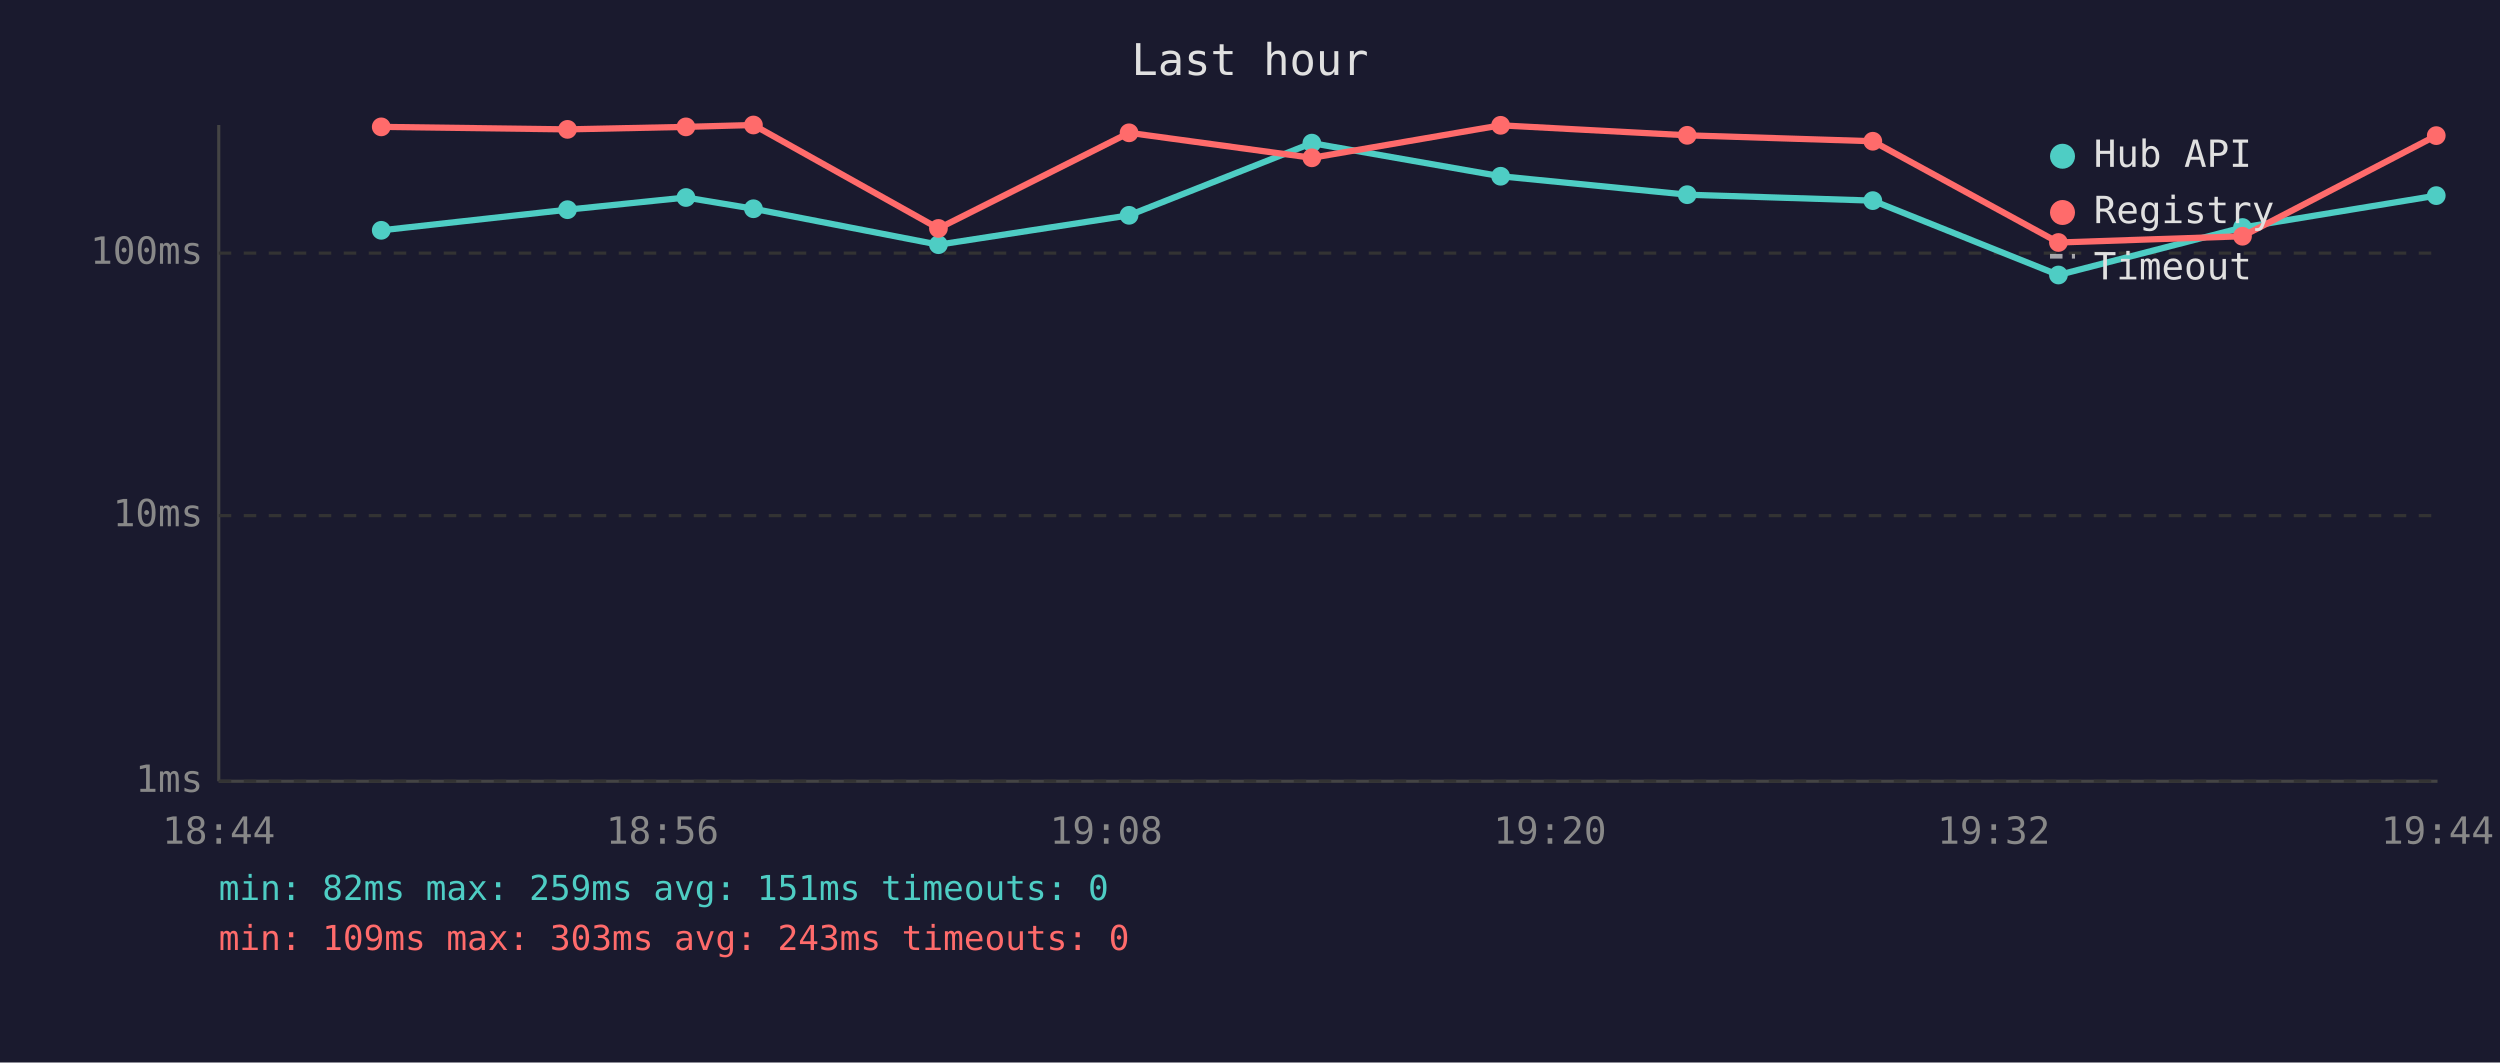
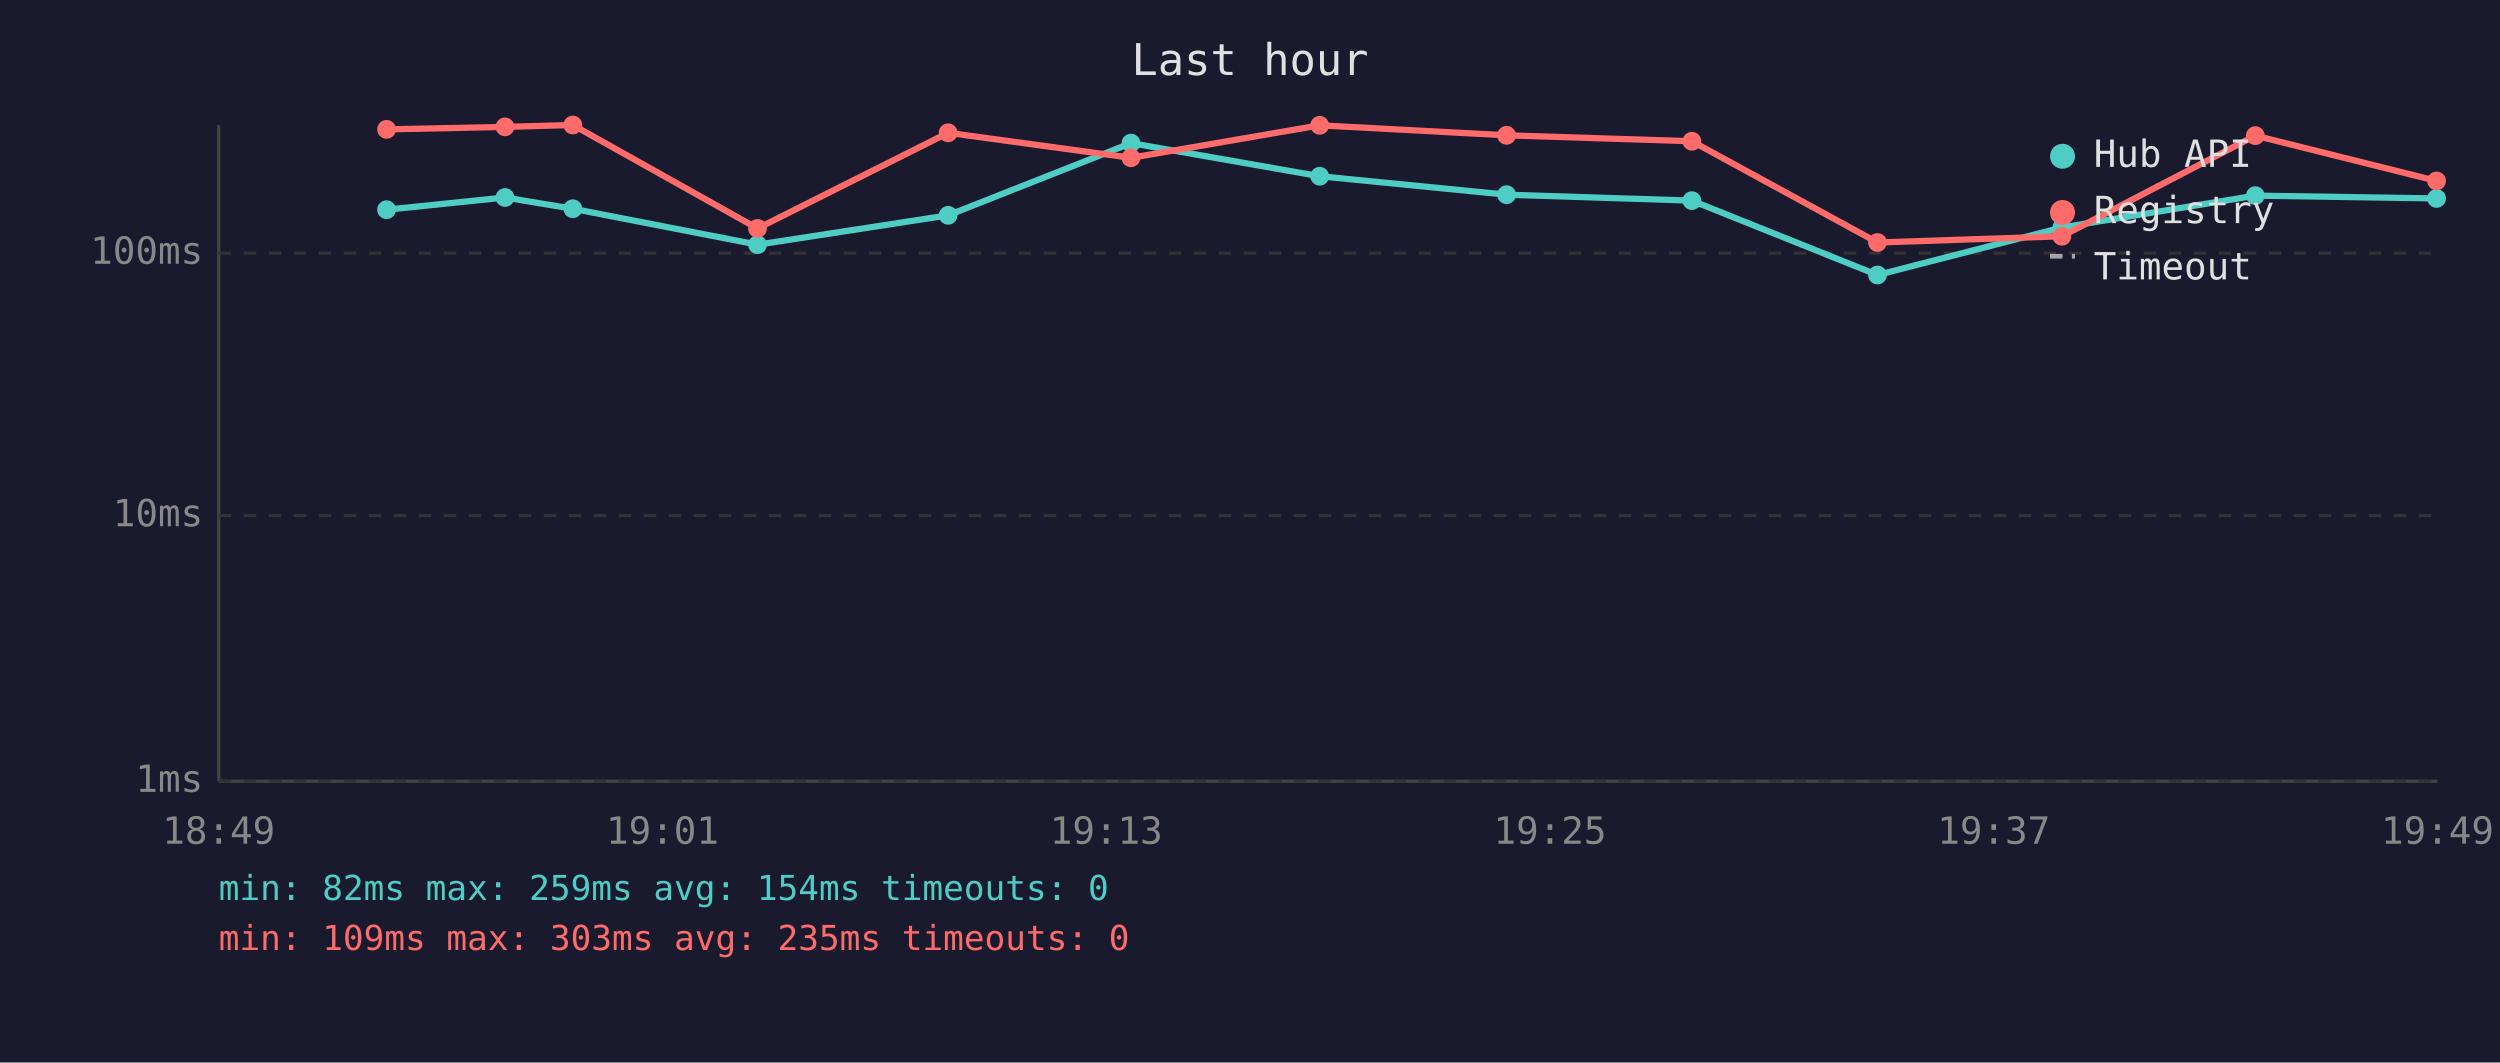
<svg xmlns="http://www.w3.org/2000/svg" viewBox="0 0 800 340" font-family="monospace" font-size="12">
  <rect width="800" height="340" fill="#1a1a2e" />
  <text x="400" y="24" fill="#e0e0e0" font-size="14" text-anchor="middle">Last hour</text>
  <line x1="70" y1="40" x2="70" y2="250" stroke="#444" stroke-width="1" />
  <line x1="70" y1="250" x2="780" y2="250" stroke="#444" stroke-width="1" />
  <line x1="70" y1="250" x2="780" y2="250" stroke="#333" stroke-width="1" stroke-dasharray="4" />
  <text x="65" y="250" fill="#888" text-anchor="end" dominant-baseline="middle">1ms</text>
  <line x1="70" y1="165" x2="780" y2="165" stroke="#333" stroke-width="1" stroke-dasharray="4" />
  <text x="65" y="165" fill="#888" text-anchor="end" dominant-baseline="middle">10ms</text>
  <line x1="70" y1="81" x2="780" y2="81" stroke="#333" stroke-width="1" stroke-dasharray="4" />
  <text x="65" y="81" fill="#888" text-anchor="end" dominant-baseline="middle">100ms</text>
-   <text x="70" y="270" fill="#888" text-anchor="middle">18:44</text>
-   <text x="212" y="270" fill="#888" text-anchor="middle">18:56</text>
-   <text x="354" y="270" fill="#888" text-anchor="middle">19:08</text>
-   <text x="496" y="270" fill="#888" text-anchor="middle">19:20</text>
-   <text x="638" y="270" fill="#888" text-anchor="middle">19:32</text>
-   <text x="780" y="270" fill="#888" text-anchor="middle">19:44</text>
-   <polyline points="122.0,73.7 181.6,67.1 219.5,63.2 241.1,66.8 300.3,78.3 361.3,68.9 419.8,45.8 480.2,56.4 539.9,62.3 599.3,64.2 658.7,88.0 717.6,72.8 779.6,62.6" fill="none" stroke="#4ecdc4" stroke-width="2" opacity="1" />
-   <circle cx="122.0" cy="73.7" r="3" fill="#4ecdc4" />
-   <circle cx="181.6" cy="67.1" r="3" fill="#4ecdc4" />
-   <circle cx="219.5" cy="63.2" r="3" fill="#4ecdc4" />
-   <circle cx="241.1" cy="66.8" r="3" fill="#4ecdc4" />
-   <circle cx="300.3" cy="78.3" r="3" fill="#4ecdc4" />
-   <circle cx="361.3" cy="68.9" r="3" fill="#4ecdc4" />
-   <circle cx="419.8" cy="45.8" r="3" fill="#4ecdc4" />
-   <circle cx="480.2" cy="56.4" r="3" fill="#4ecdc4" />
-   <circle cx="539.9" cy="62.3" r="3" fill="#4ecdc4" />
-   <circle cx="599.3" cy="64.2" r="3" fill="#4ecdc4" />
-   <circle cx="658.7" cy="88.0" r="3" fill="#4ecdc4" />
-   <circle cx="717.6" cy="72.8" r="3" fill="#4ecdc4" />
-   <circle cx="779.6" cy="62.6" r="3" fill="#4ecdc4" />
-   <polyline points="122.0,40.6 181.6,41.4 219.5,40.6 241.1,40.0 300.3,73.1 361.3,42.5 419.8,50.5 480.2,40.1 539.9,43.3 599.3,45.2 658.7,77.6 717.6,75.6 779.6,43.4" fill="none" stroke="#ff6b6b" stroke-width="2" opacity="1" />
-   <circle cx="122.0" cy="40.6" r="3" fill="#ff6b6b" />
-   <circle cx="181.6" cy="41.4" r="3" fill="#ff6b6b" />
-   <circle cx="219.5" cy="40.6" r="3" fill="#ff6b6b" />
-   <circle cx="241.1" cy="40.0" r="3" fill="#ff6b6b" />
-   <circle cx="300.3" cy="73.1" r="3" fill="#ff6b6b" />
-   <circle cx="361.3" cy="42.5" r="3" fill="#ff6b6b" />
-   <circle cx="419.8" cy="50.5" r="3" fill="#ff6b6b" />
-   <circle cx="480.2" cy="40.1" r="3" fill="#ff6b6b" />
-   <circle cx="539.9" cy="43.3" r="3" fill="#ff6b6b" />
-   <circle cx="599.3" cy="45.2" r="3" fill="#ff6b6b" />
-   <circle cx="658.7" cy="77.6" r="3" fill="#ff6b6b" />
-   <circle cx="717.6" cy="75.6" r="3" fill="#ff6b6b" />
-   <circle cx="779.6" cy="43.4" r="3" fill="#ff6b6b" />
+   <text x="70" y="270" fill="#888" text-anchor="middle">18:49</text>
+   <text x="212" y="270" fill="#888" text-anchor="middle">19:01</text>
+   <text x="354" y="270" fill="#888" text-anchor="middle">19:13</text>
+   <text x="496" y="270" fill="#888" text-anchor="middle">19:25</text>
+   <text x="638" y="270" fill="#888" text-anchor="middle">19:37</text>
+   <text x="780" y="270" fill="#888" text-anchor="middle">19:49</text>
+   <polyline points="123.7,67.1 161.6,63.2 183.3,66.8 242.4,78.3 303.4,68.9 361.9,45.8 422.3,56.4 482.1,62.3 541.4,64.2 600.8,88.0 659.8,72.8 721.7,62.6 779.7,63.5" fill="none" stroke="#4ecdc4" stroke-width="2" opacity="1" />
+   <circle cx="123.7" cy="67.1" r="3" fill="#4ecdc4" />
+   <circle cx="161.6" cy="63.2" r="3" fill="#4ecdc4" />
+   <circle cx="183.3" cy="66.8" r="3" fill="#4ecdc4" />
+   <circle cx="242.4" cy="78.3" r="3" fill="#4ecdc4" />
+   <circle cx="303.4" cy="68.9" r="3" fill="#4ecdc4" />
+   <circle cx="361.9" cy="45.8" r="3" fill="#4ecdc4" />
+   <circle cx="422.3" cy="56.4" r="3" fill="#4ecdc4" />
+   <circle cx="482.1" cy="62.3" r="3" fill="#4ecdc4" />
+   <circle cx="541.4" cy="64.2" r="3" fill="#4ecdc4" />
+   <circle cx="600.8" cy="88.0" r="3" fill="#4ecdc4" />
+   <circle cx="659.8" cy="72.8" r="3" fill="#4ecdc4" />
+   <circle cx="721.7" cy="62.6" r="3" fill="#4ecdc4" />
+   <circle cx="779.7" cy="63.5" r="3" fill="#4ecdc4" />
+   <polyline points="123.7,41.4 161.6,40.6 183.3,40.0 242.4,73.1 303.4,42.5 361.9,50.5 422.3,40.1 482.1,43.3 541.4,45.2 600.8,77.6 659.8,75.6 721.7,43.4 779.7,57.9" fill="none" stroke="#ff6b6b" stroke-width="2" opacity="1" />
+   <circle cx="123.7" cy="41.4" r="3" fill="#ff6b6b" />
+   <circle cx="161.6" cy="40.6" r="3" fill="#ff6b6b" />
+   <circle cx="183.3" cy="40.0" r="3" fill="#ff6b6b" />
+   <circle cx="242.4" cy="73.1" r="3" fill="#ff6b6b" />
+   <circle cx="303.4" cy="42.5" r="3" fill="#ff6b6b" />
+   <circle cx="361.9" cy="50.5" r="3" fill="#ff6b6b" />
+   <circle cx="422.3" cy="40.1" r="3" fill="#ff6b6b" />
+   <circle cx="482.1" cy="43.3" r="3" fill="#ff6b6b" />
+   <circle cx="541.4" cy="45.2" r="3" fill="#ff6b6b" />
+   <circle cx="600.8" cy="77.6" r="3" fill="#ff6b6b" />
+   <circle cx="659.8" cy="75.6" r="3" fill="#ff6b6b" />
+   <circle cx="721.7" cy="43.4" r="3" fill="#ff6b6b" />
+   <circle cx="779.7" cy="57.9" r="3" fill="#ff6b6b" />
  <circle cx="660" cy="50" r="4" fill="#4ecdc4" />
  <text x="670" y="50" fill="#e0e0e0" dominant-baseline="middle">Hub API</text>
  <circle cx="660" cy="68" r="4" fill="#ff6b6b" />
  <text x="670" y="68" fill="#e0e0e0" dominant-baseline="middle">Registry</text>
  <line x1="656" y1="82" x2="664" y2="82" stroke="#e0e0e0" stroke-width="1.5" stroke-dasharray="4,3" opacity="0.7" />
  <text x="670" y="86" fill="#e0e0e0" dominant-baseline="middle">Timeout</text>
-   <text x="70" y="288" fill="#4ecdc4" font-size="11">min: 82ms  max: 259ms  avg: 151ms  timeouts: 0</text>
-   <text x="70" y="304" fill="#ff6b6b" font-size="11">min: 109ms  max: 303ms  avg: 243ms  timeouts: 0</text>
+   <text x="70" y="288" fill="#4ecdc4" font-size="11">min: 82ms  max: 259ms  avg: 154ms  timeouts: 0</text>
+   <text x="70" y="304" fill="#ff6b6b" font-size="11">min: 109ms  max: 303ms  avg: 235ms  timeouts: 0</text>
</svg>
